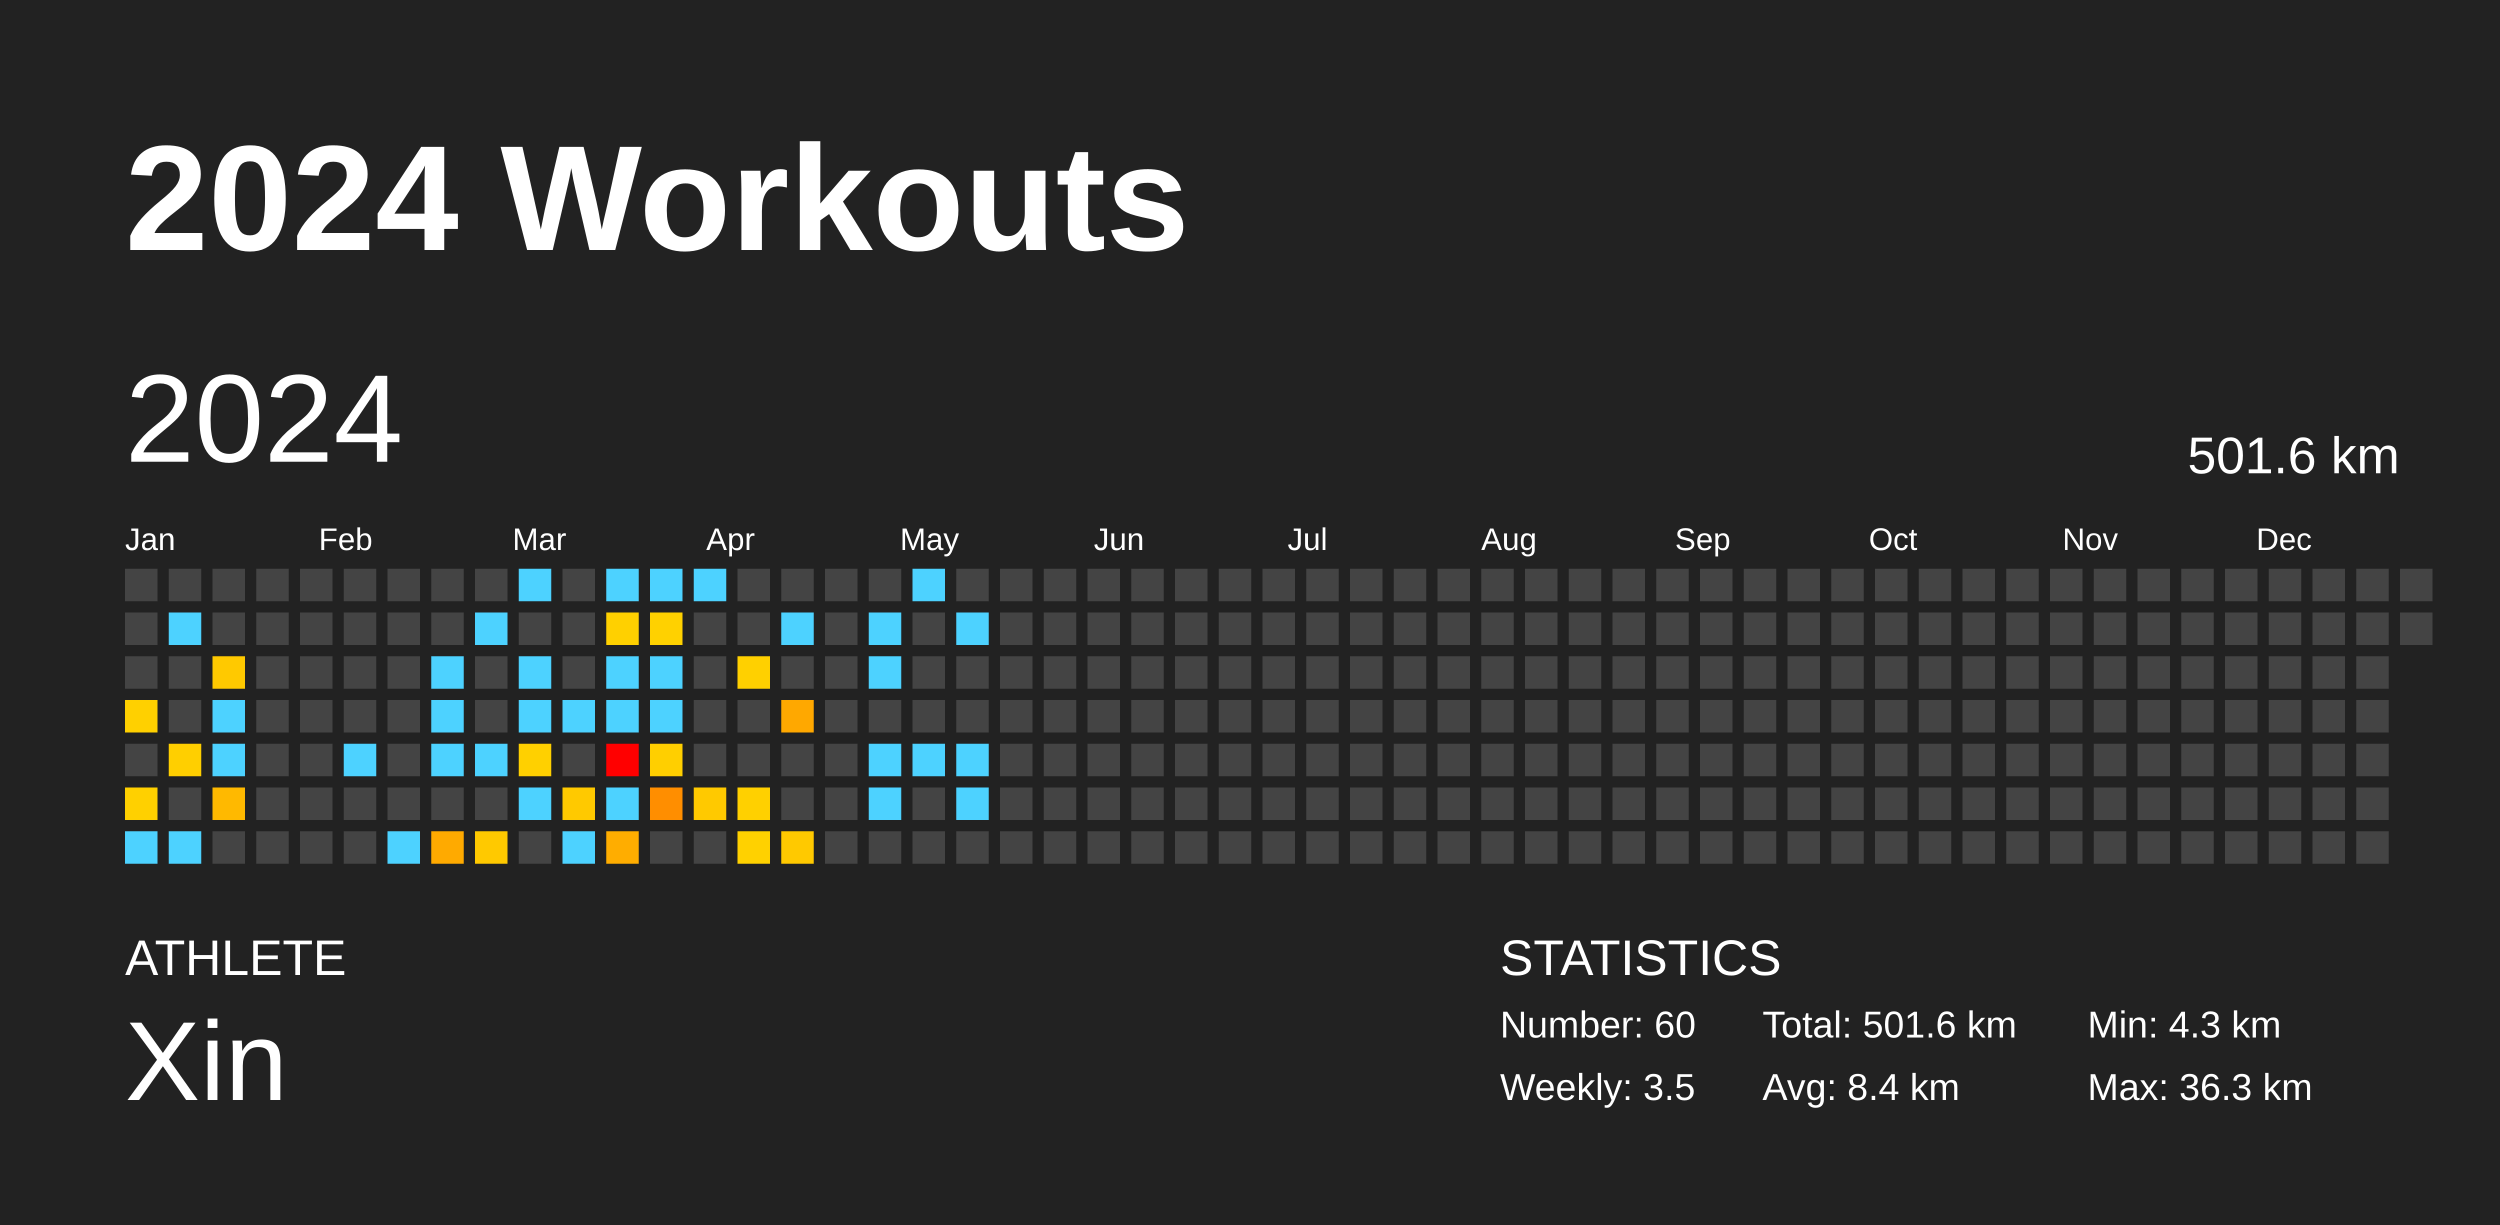
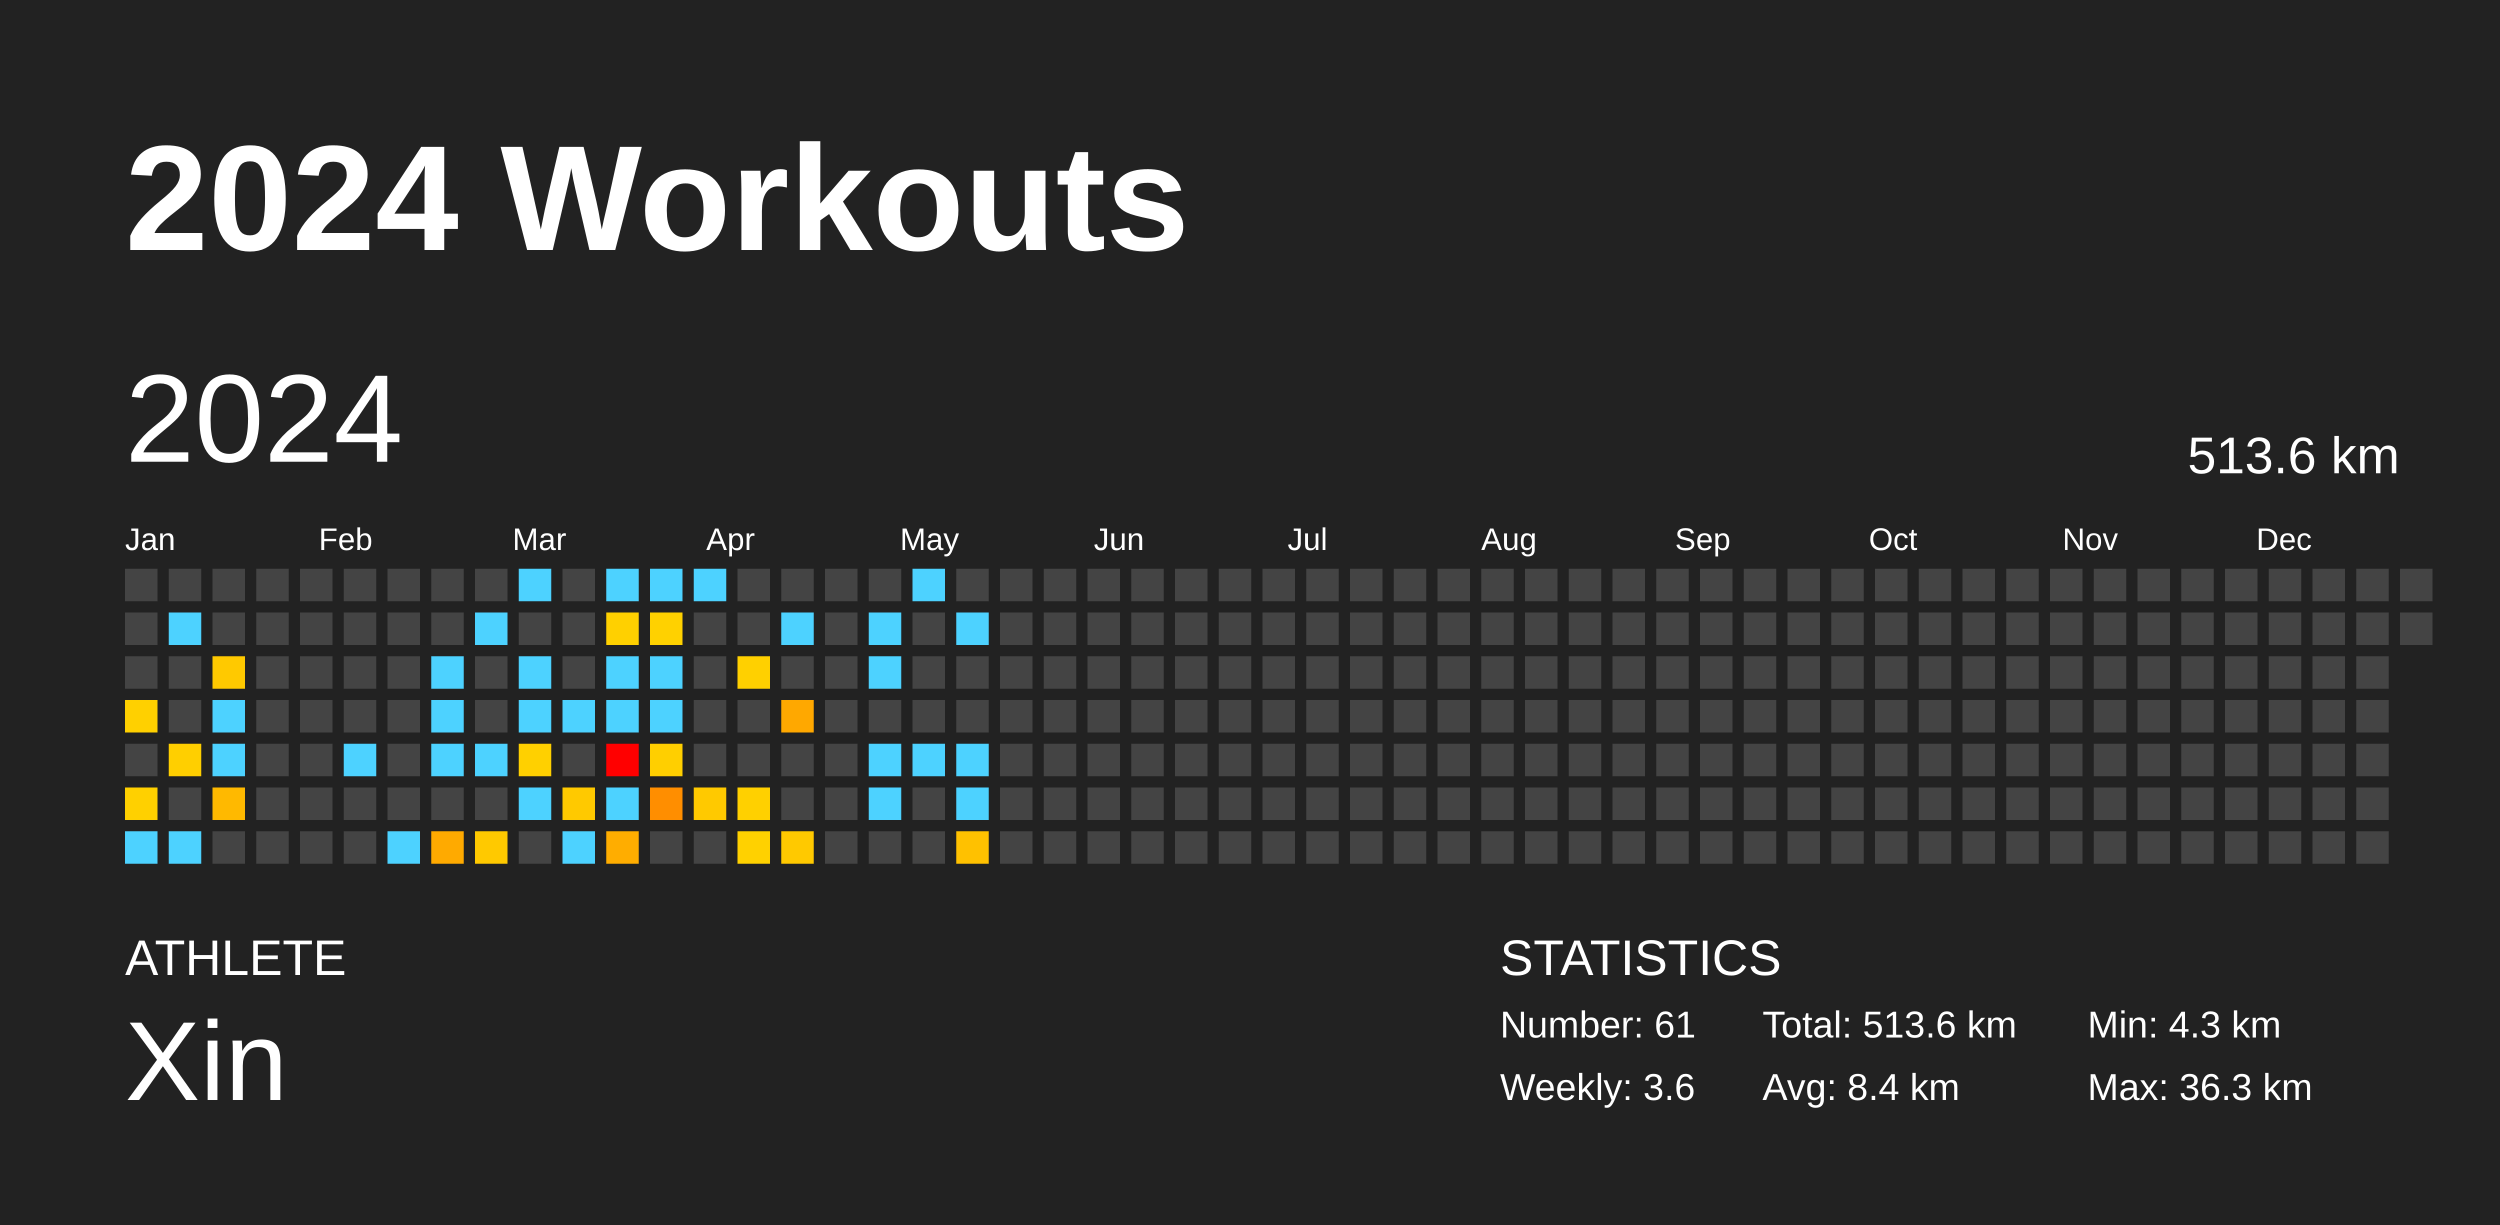
<svg xmlns="http://www.w3.org/2000/svg" baseProfile="full" height="98mm" version="1.1" viewBox="0,0,200,98" width="200mm">
  <defs />
  <rect fill="#222222" height="98" width="200" x="0" y="0" />
  <text fill="#FFFFFF" style="font-size:12px; font-family:Arial; font-weight:bold;" x="10" y="20">2024 Workouts</text>
  <text fill="#FFFFFF" style="font-size:4px; font-family:Arial" x="10" y="78">ATHLETE</text>
  <text fill="#FFFFFF" style="font-size:9px; font-family:Arial" x="10" y="88">Xin</text>
  <text fill="#FFFFFF" style="font-size:4px; font-family:Arial" x="120" y="78">STATISTICS</text>
-   <text fill="#FFFFFF" style="font-size:3px; font-family:Arial" x="120" y="83">Number: 60</text>
-   <text fill="#FFFFFF" style="font-size:3px; font-family:Arial" x="120" y="88">Weekly: 3.5</text>
-   <text fill="#FFFFFF" style="font-size:3px; font-family:Arial" x="141" y="83">Total: 501.6 km</text>
+   <text fill="#FFFFFF" style="font-size:3px; font-family:Arial" x="120" y="83">Number: 61</text>
+   <text fill="#FFFFFF" style="font-size:3px; font-family:Arial" x="120" y="88">Weekly: 3.6</text>
+   <text fill="#FFFFFF" style="font-size:3px; font-family:Arial" x="141" y="83">Total: 513.6 km</text>
  <text fill="#FFFFFF" style="font-size:3px; font-family:Arial" x="141" y="88">Avg: 8.4 km</text>
  <text fill="#FFFFFF" style="font-size:3px; font-family:Arial" x="167" y="83">Min: 4.3 km</text>
  <text fill="#FFFFFF" style="font-size:3px; font-family:Arial" x="167" y="88">Max: 36.3 km</text>
  <text dominant-baseline="hanging" fill="#FFFFFF" style="font-size:10.0px; font-family:Arial;" x="10" y="30">2024</text>
-   <text dominant-baseline="hanging" fill="#FFFFFF" style="font-size:4.125px; font-family:Arial;" x="175" y="35">501.6 km</text>
+   <text dominant-baseline="hanging" fill="#FFFFFF" style="font-size:4.125px; font-family:Arial;" x="175" y="35">513.6 km</text>
  <text fill="#FFFFFF" style="font-size:2.5px; font-family:Arial" x="10.0" y="44">Jan</text>
  <text fill="#FFFFFF" style="font-size:2.5px; font-family:Arial" x="25.5" y="44">Feb</text>
  <text fill="#FFFFFF" style="font-size:2.5px; font-family:Arial" x="41.0" y="44">Mar</text>
  <text fill="#FFFFFF" style="font-size:2.5px; font-family:Arial" x="56.5" y="44">Apr</text>
  <text fill="#FFFFFF" style="font-size:2.5px; font-family:Arial" x="72.0" y="44">May</text>
  <text fill="#FFFFFF" style="font-size:2.5px; font-family:Arial" x="87.5" y="44">Jun</text>
  <text fill="#FFFFFF" style="font-size:2.5px; font-family:Arial" x="103.0" y="44">Jul</text>
  <text fill="#FFFFFF" style="font-size:2.5px; font-family:Arial" x="118.5" y="44">Aug</text>
  <text fill="#FFFFFF" style="font-size:2.5px; font-family:Arial" x="134.0" y="44">Sep</text>
  <text fill="#FFFFFF" style="font-size:2.5px; font-family:Arial" x="149.5" y="44">Oct</text>
  <text fill="#FFFFFF" style="font-size:2.5px; font-family:Arial" x="165.0" y="44">Nov</text>
  <text fill="#FFFFFF" style="font-size:2.5px; font-family:Arial" x="180.5" y="44">Dec</text>
  <rect fill="#444444" height="2.6" width="2.6" x="10.0" y="45.5" />
  <rect fill="#444444" height="2.6" width="2.6" x="10.0" y="49.0" />
  <rect fill="#444444" height="2.6" width="2.6" x="10.0" y="52.5" />
  <rect fill="#ffd000" height="2.6" width="2.6" x="10.0" y="56.0" />
  <rect fill="#444444" height="2.6" width="2.6" x="10.0" y="59.5" />
  <rect fill="#ffd000" height="2.6" width="2.6" x="10.0" y="63.0" />
  <rect fill="#4dd2ff" height="2.6" width="2.6" x="10.0" y="66.5" />
  <rect fill="#444444" height="2.6" width="2.6" x="13.5" y="45.5" />
  <rect fill="#4dd2ff" height="2.6" width="2.6" x="13.5" y="49.0" />
  <rect fill="#444444" height="2.6" width="2.6" x="13.5" y="52.5" />
  <rect fill="#444444" height="2.6" width="2.6" x="13.5" y="56.0" />
  <rect fill="#ffcf00" height="2.6" width="2.6" x="13.5" y="59.5" />
  <rect fill="#444444" height="2.6" width="2.6" x="13.5" y="63.0" />
  <rect fill="#4dd2ff" height="2.6" width="2.6" x="13.5" y="66.5" />
  <rect fill="#444444" height="2.6" width="2.6" x="17.0" y="45.5" />
  <rect fill="#444444" height="2.6" width="2.6" x="17.0" y="49.0" />
  <rect fill="#ffc900" height="2.6" width="2.6" x="17.0" y="52.5" />
  <rect fill="#4dd2ff" height="2.6" width="2.6" x="17.0" y="56.0" />
  <rect fill="#4dd2ff" height="2.6" width="2.6" x="17.0" y="59.5" />
  <rect fill="#ffb900" height="2.6" width="2.6" x="17.0" y="63.0" />
  <rect fill="#444444" height="2.6" width="2.6" x="17.0" y="66.5" />
  <rect fill="#444444" height="2.6" width="2.6" x="20.5" y="45.5" />
  <rect fill="#444444" height="2.6" width="2.6" x="20.5" y="49.0" />
  <rect fill="#444444" height="2.6" width="2.6" x="20.5" y="52.5" />
  <rect fill="#444444" height="2.6" width="2.6" x="20.5" y="56.0" />
  <rect fill="#444444" height="2.6" width="2.6" x="20.5" y="59.5" />
  <rect fill="#444444" height="2.6" width="2.6" x="20.5" y="63.0" />
  <rect fill="#444444" height="2.6" width="2.6" x="20.5" y="66.5" />
  <rect fill="#444444" height="2.6" width="2.6" x="24.0" y="45.5" />
  <rect fill="#444444" height="2.6" width="2.6" x="24.0" y="49.0" />
  <rect fill="#444444" height="2.6" width="2.6" x="24.0" y="52.5" />
  <rect fill="#444444" height="2.6" width="2.6" x="24.0" y="56.0" />
  <rect fill="#444444" height="2.6" width="2.6" x="24.0" y="59.5" />
  <rect fill="#444444" height="2.6" width="2.6" x="24.0" y="63.0" />
  <rect fill="#444444" height="2.6" width="2.6" x="24.0" y="66.5" />
  <rect fill="#444444" height="2.6" width="2.6" x="27.5" y="45.5" />
  <rect fill="#444444" height="2.6" width="2.6" x="27.5" y="49.0" />
  <rect fill="#444444" height="2.6" width="2.6" x="27.5" y="52.5" />
  <rect fill="#444444" height="2.6" width="2.6" x="27.5" y="56.0" />
  <rect fill="#4dd2ff" height="2.6" width="2.6" x="27.5" y="59.5" />
  <rect fill="#444444" height="2.6" width="2.6" x="27.5" y="63.0" />
  <rect fill="#444444" height="2.6" width="2.6" x="27.5" y="66.5" />
  <rect fill="#444444" height="2.6" width="2.6" x="31.0" y="45.5" />
  <rect fill="#444444" height="2.6" width="2.6" x="31.0" y="49.0" />
  <rect fill="#444444" height="2.6" width="2.6" x="31.0" y="52.5" />
  <rect fill="#444444" height="2.6" width="2.6" x="31.0" y="56.0" />
  <rect fill="#444444" height="2.6" width="2.6" x="31.0" y="59.5" />
  <rect fill="#444444" height="2.6" width="2.6" x="31.0" y="63.0" />
  <rect fill="#4dd2ff" height="2.6" width="2.6" x="31.0" y="66.5" />
  <rect fill="#444444" height="2.6" width="2.6" x="34.5" y="45.5" />
  <rect fill="#444444" height="2.6" width="2.6" x="34.5" y="49.0" />
  <rect fill="#4dd2ff" height="2.6" width="2.6" x="34.5" y="52.5" />
  <rect fill="#4dd2ff" height="2.6" width="2.6" x="34.5" y="56.0" />
  <rect fill="#4dd2ff" height="2.6" width="2.6" x="34.5" y="59.5" />
  <rect fill="#444444" height="2.6" width="2.6" x="34.5" y="63.0" />
  <rect fill="#ffaa00" height="2.6" width="2.6" x="34.5" y="66.5" />
  <rect fill="#444444" height="2.6" width="2.6" x="38.0" y="45.5" />
  <rect fill="#4dd2ff" height="2.6" width="2.6" x="38.0" y="49.0" />
  <rect fill="#444444" height="2.6" width="2.6" x="38.0" y="52.5" />
  <rect fill="#444444" height="2.6" width="2.6" x="38.0" y="56.0" />
  <rect fill="#4dd2ff" height="2.6" width="2.6" x="38.0" y="59.5" />
  <rect fill="#444444" height="2.6" width="2.6" x="38.0" y="63.0" />
  <rect fill="#ffc900" height="2.6" width="2.6" x="38.0" y="66.5" />
  <rect fill="#4dd2ff" height="2.6" width="2.6" x="41.5" y="45.5" />
  <rect fill="#444444" height="2.6" width="2.6" x="41.5" y="49.0" />
  <rect fill="#4dd2ff" height="2.6" width="2.6" x="41.5" y="52.5" />
  <rect fill="#4dd2ff" height="2.6" width="2.6" x="41.5" y="56.0" />
  <rect fill="#ffd000" height="2.6" width="2.6" x="41.5" y="59.5" />
  <rect fill="#4dd2ff" height="2.6" width="2.6" x="41.5" y="63.0" />
  <rect fill="#444444" height="2.6" width="2.6" x="41.5" y="66.5" />
  <rect fill="#444444" height="2.6" width="2.6" x="45.0" y="45.5" />
  <rect fill="#444444" height="2.6" width="2.6" x="45.0" y="49.0" />
  <rect fill="#444444" height="2.6" width="2.6" x="45.0" y="52.5" />
  <rect fill="#4dd2ff" height="2.6" width="2.6" x="45.0" y="56.0" />
  <rect fill="#444444" height="2.6" width="2.6" x="45.0" y="59.5" />
  <rect fill="#ffc900" height="2.6" width="2.6" x="45.0" y="63.0" />
  <rect fill="#4dd2ff" height="2.6" width="2.6" x="45.0" y="66.5" />
  <rect fill="#4dd2ff" height="2.6" width="2.6" x="48.5" y="45.5" />
  <rect fill="#ffd000" height="2.6" width="2.6" x="48.5" y="49.0" />
  <rect fill="#4dd2ff" height="2.6" width="2.6" x="48.5" y="52.5" />
  <rect fill="#4dd2ff" height="2.6" width="2.6" x="48.5" y="56.0" />
  <rect fill="red" height="2.6" width="2.6" x="48.5" y="59.5" />
  <rect fill="#4dd2ff" height="2.6" width="2.6" x="48.5" y="63.0" />
  <rect fill="#ffad00" height="2.6" width="2.6" x="48.5" y="66.5" />
  <rect fill="#4dd2ff" height="2.6" width="2.6" x="52.0" y="45.5" />
  <rect fill="#ffd100" height="2.6" width="2.6" x="52.0" y="49.0" />
  <rect fill="#4dd2ff" height="2.6" width="2.6" x="52.0" y="52.5" />
  <rect fill="#4dd2ff" height="2.6" width="2.6" x="52.0" y="56.0" />
  <rect fill="#ffcf00" height="2.6" width="2.6" x="52.0" y="59.5" />
  <rect fill="#ff8e00" height="2.6" width="2.6" x="52.0" y="63.0" />
  <rect fill="#444444" height="2.6" width="2.6" x="52.0" y="66.5" />
  <rect fill="#4dd2ff" height="2.6" width="2.6" x="55.5" y="45.5" />
  <rect fill="#444444" height="2.6" width="2.6" x="55.5" y="49.0" />
  <rect fill="#444444" height="2.6" width="2.6" x="55.5" y="52.5" />
  <rect fill="#444444" height="2.6" width="2.6" x="55.5" y="56.0" />
  <rect fill="#444444" height="2.6" width="2.6" x="55.5" y="59.5" />
  <rect fill="#ffc900" height="2.6" width="2.6" x="55.5" y="63.0" />
  <rect fill="#444444" height="2.6" width="2.6" x="55.5" y="66.5" />
  <rect fill="#444444" height="2.6" width="2.6" x="59.0" y="45.5" />
  <rect fill="#444444" height="2.6" width="2.6" x="59.0" y="49.0" />
  <rect fill="#ffd000" height="2.6" width="2.6" x="59.0" y="52.5" />
  <rect fill="#444444" height="2.6" width="2.6" x="59.0" y="56.0" />
  <rect fill="#444444" height="2.6" width="2.6" x="59.0" y="59.5" />
  <rect fill="#ffd000" height="2.6" width="2.6" x="59.0" y="63.0" />
  <rect fill="#ffd100" height="2.6" width="2.6" x="59.0" y="66.5" />
  <rect fill="#444444" height="2.6" width="2.6" x="62.5" y="45.5" />
  <rect fill="#4dd2ff" height="2.6" width="2.6" x="62.5" y="49.0" />
  <rect fill="#444444" height="2.6" width="2.6" x="62.5" y="52.5" />
  <rect fill="#ffa800" height="2.6" width="2.6" x="62.5" y="56.0" />
  <rect fill="#444444" height="2.6" width="2.6" x="62.5" y="59.5" />
  <rect fill="#444444" height="2.6" width="2.6" x="62.5" y="63.0" />
  <rect fill="#ffc900" height="2.6" width="2.6" x="62.5" y="66.5" />
  <rect fill="#444444" height="2.6" width="2.6" x="66.0" y="45.5" />
  <rect fill="#444444" height="2.6" width="2.6" x="66.0" y="49.0" />
  <rect fill="#444444" height="2.6" width="2.6" x="66.0" y="52.5" />
  <rect fill="#444444" height="2.6" width="2.6" x="66.0" y="56.0" />
  <rect fill="#444444" height="2.6" width="2.6" x="66.0" y="59.5" />
  <rect fill="#444444" height="2.6" width="2.6" x="66.0" y="63.0" />
  <rect fill="#444444" height="2.6" width="2.6" x="66.0" y="66.5" />
  <rect fill="#444444" height="2.6" width="2.6" x="69.5" y="45.5" />
  <rect fill="#4dd2ff" height="2.6" width="2.6" x="69.5" y="49.0" />
  <rect fill="#4dd2ff" height="2.6" width="2.6" x="69.5" y="52.5" />
  <rect fill="#444444" height="2.6" width="2.6" x="69.5" y="56.0" />
  <rect fill="#4dd2ff" height="2.6" width="2.6" x="69.5" y="59.5" />
  <rect fill="#4dd2ff" height="2.6" width="2.6" x="69.5" y="63.0" />
  <rect fill="#444444" height="2.6" width="2.6" x="69.5" y="66.5" />
  <rect fill="#4dd2ff" height="2.6" width="2.6" x="73.0" y="45.5" />
  <rect fill="#444444" height="2.6" width="2.6" x="73.0" y="49.0" />
  <rect fill="#444444" height="2.6" width="2.6" x="73.0" y="52.5" />
  <rect fill="#444444" height="2.6" width="2.6" x="73.0" y="56.0" />
  <rect fill="#4dd2ff" height="2.6" width="2.6" x="73.0" y="59.5" />
  <rect fill="#444444" height="2.6" width="2.6" x="73.0" y="63.0" />
  <rect fill="#444444" height="2.6" width="2.6" x="73.0" y="66.5" />
  <rect fill="#444444" height="2.6" width="2.6" x="76.5" y="45.5" />
  <rect fill="#4dd2ff" height="2.6" width="2.6" x="76.5" y="49.0" />
  <rect fill="#444444" height="2.6" width="2.6" x="76.5" y="52.5" />
  <rect fill="#444444" height="2.6" width="2.6" x="76.5" y="56.0" />
  <rect fill="#4dd2ff" height="2.6" width="2.6" x="76.5" y="59.5" />
  <rect fill="#4dd2ff" height="2.6" width="2.6" x="76.5" y="63.0" />
-   <rect fill="#444444" height="2.6" width="2.6" x="76.5" y="66.5" />
+   <rect fill="#ffc100" height="2.6" width="2.6" x="76.5" y="66.5" />
  <rect fill="#444444" height="2.6" width="2.6" x="80.0" y="45.5" />
  <rect fill="#444444" height="2.6" width="2.6" x="80.0" y="49.0" />
  <rect fill="#444444" height="2.6" width="2.6" x="80.0" y="52.5" />
  <rect fill="#444444" height="2.6" width="2.6" x="80.0" y="56.0" />
  <rect fill="#444444" height="2.6" width="2.6" x="80.0" y="59.5" />
  <rect fill="#444444" height="2.6" width="2.6" x="80.0" y="63.0" />
  <rect fill="#444444" height="2.6" width="2.6" x="80.0" y="66.5" />
  <rect fill="#444444" height="2.6" width="2.6" x="83.5" y="45.5" />
  <rect fill="#444444" height="2.6" width="2.6" x="83.5" y="49.0" />
  <rect fill="#444444" height="2.6" width="2.6" x="83.5" y="52.5" />
  <rect fill="#444444" height="2.6" width="2.6" x="83.5" y="56.0" />
  <rect fill="#444444" height="2.6" width="2.6" x="83.5" y="59.5" />
  <rect fill="#444444" height="2.6" width="2.6" x="83.5" y="63.0" />
  <rect fill="#444444" height="2.6" width="2.6" x="83.5" y="66.5" />
  <rect fill="#444444" height="2.6" width="2.6" x="87.0" y="45.5" />
  <rect fill="#444444" height="2.6" width="2.6" x="87.0" y="49.0" />
  <rect fill="#444444" height="2.6" width="2.6" x="87.0" y="52.5" />
  <rect fill="#444444" height="2.6" width="2.6" x="87.0" y="56.0" />
  <rect fill="#444444" height="2.6" width="2.6" x="87.0" y="59.5" />
  <rect fill="#444444" height="2.6" width="2.6" x="87.0" y="63.0" />
  <rect fill="#444444" height="2.6" width="2.6" x="87.0" y="66.5" />
  <rect fill="#444444" height="2.6" width="2.6" x="90.5" y="45.5" />
  <rect fill="#444444" height="2.6" width="2.6" x="90.5" y="49.0" />
  <rect fill="#444444" height="2.6" width="2.6" x="90.5" y="52.5" />
  <rect fill="#444444" height="2.6" width="2.6" x="90.5" y="56.0" />
  <rect fill="#444444" height="2.6" width="2.6" x="90.5" y="59.5" />
  <rect fill="#444444" height="2.6" width="2.6" x="90.5" y="63.0" />
  <rect fill="#444444" height="2.6" width="2.6" x="90.5" y="66.5" />
  <rect fill="#444444" height="2.6" width="2.6" x="94.0" y="45.5" />
  <rect fill="#444444" height="2.6" width="2.6" x="94.0" y="49.0" />
  <rect fill="#444444" height="2.6" width="2.6" x="94.0" y="52.5" />
  <rect fill="#444444" height="2.6" width="2.6" x="94.0" y="56.0" />
  <rect fill="#444444" height="2.6" width="2.6" x="94.0" y="59.5" />
  <rect fill="#444444" height="2.6" width="2.6" x="94.0" y="63.0" />
  <rect fill="#444444" height="2.6" width="2.6" x="94.0" y="66.5" />
  <rect fill="#444444" height="2.6" width="2.6" x="97.5" y="45.5" />
  <rect fill="#444444" height="2.6" width="2.6" x="97.5" y="49.0" />
  <rect fill="#444444" height="2.6" width="2.6" x="97.5" y="52.5" />
  <rect fill="#444444" height="2.6" width="2.6" x="97.5" y="56.0" />
  <rect fill="#444444" height="2.6" width="2.6" x="97.5" y="59.5" />
  <rect fill="#444444" height="2.6" width="2.6" x="97.5" y="63.0" />
  <rect fill="#444444" height="2.6" width="2.6" x="97.5" y="66.5" />
  <rect fill="#444444" height="2.6" width="2.6" x="101.0" y="45.5" />
  <rect fill="#444444" height="2.6" width="2.6" x="101.0" y="49.0" />
  <rect fill="#444444" height="2.6" width="2.6" x="101.0" y="52.5" />
  <rect fill="#444444" height="2.6" width="2.6" x="101.0" y="56.0" />
  <rect fill="#444444" height="2.6" width="2.6" x="101.0" y="59.5" />
  <rect fill="#444444" height="2.6" width="2.6" x="101.0" y="63.0" />
  <rect fill="#444444" height="2.6" width="2.6" x="101.0" y="66.5" />
  <rect fill="#444444" height="2.6" width="2.6" x="104.5" y="45.5" />
  <rect fill="#444444" height="2.6" width="2.6" x="104.5" y="49.0" />
  <rect fill="#444444" height="2.6" width="2.6" x="104.5" y="52.5" />
  <rect fill="#444444" height="2.6" width="2.6" x="104.5" y="56.0" />
  <rect fill="#444444" height="2.6" width="2.6" x="104.5" y="59.5" />
  <rect fill="#444444" height="2.6" width="2.6" x="104.5" y="63.0" />
  <rect fill="#444444" height="2.6" width="2.6" x="104.5" y="66.5" />
  <rect fill="#444444" height="2.6" width="2.6" x="108.0" y="45.5" />
  <rect fill="#444444" height="2.6" width="2.6" x="108.0" y="49.0" />
  <rect fill="#444444" height="2.6" width="2.6" x="108.0" y="52.5" />
  <rect fill="#444444" height="2.6" width="2.6" x="108.0" y="56.0" />
  <rect fill="#444444" height="2.6" width="2.6" x="108.0" y="59.5" />
  <rect fill="#444444" height="2.6" width="2.6" x="108.0" y="63.0" />
  <rect fill="#444444" height="2.6" width="2.6" x="108.0" y="66.5" />
  <rect fill="#444444" height="2.6" width="2.6" x="111.5" y="45.5" />
  <rect fill="#444444" height="2.6" width="2.6" x="111.5" y="49.0" />
  <rect fill="#444444" height="2.6" width="2.6" x="111.5" y="52.5" />
  <rect fill="#444444" height="2.6" width="2.6" x="111.5" y="56.0" />
  <rect fill="#444444" height="2.6" width="2.6" x="111.5" y="59.5" />
  <rect fill="#444444" height="2.6" width="2.6" x="111.5" y="63.0" />
  <rect fill="#444444" height="2.6" width="2.6" x="111.5" y="66.5" />
  <rect fill="#444444" height="2.6" width="2.6" x="115.0" y="45.5" />
  <rect fill="#444444" height="2.6" width="2.6" x="115.0" y="49.0" />
  <rect fill="#444444" height="2.6" width="2.6" x="115.0" y="52.5" />
  <rect fill="#444444" height="2.6" width="2.6" x="115.0" y="56.0" />
  <rect fill="#444444" height="2.6" width="2.6" x="115.0" y="59.5" />
  <rect fill="#444444" height="2.6" width="2.6" x="115.0" y="63.0" />
  <rect fill="#444444" height="2.6" width="2.6" x="115.0" y="66.5" />
  <rect fill="#444444" height="2.6" width="2.6" x="118.5" y="45.5" />
  <rect fill="#444444" height="2.6" width="2.6" x="118.5" y="49.0" />
  <rect fill="#444444" height="2.6" width="2.6" x="118.5" y="52.5" />
  <rect fill="#444444" height="2.6" width="2.6" x="118.5" y="56.0" />
  <rect fill="#444444" height="2.6" width="2.6" x="118.5" y="59.5" />
  <rect fill="#444444" height="2.6" width="2.6" x="118.5" y="63.0" />
  <rect fill="#444444" height="2.6" width="2.6" x="118.5" y="66.5" />
  <rect fill="#444444" height="2.6" width="2.6" x="122.0" y="45.5" />
  <rect fill="#444444" height="2.6" width="2.6" x="122.0" y="49.0" />
  <rect fill="#444444" height="2.6" width="2.6" x="122.0" y="52.5" />
  <rect fill="#444444" height="2.6" width="2.6" x="122.0" y="56.0" />
  <rect fill="#444444" height="2.6" width="2.6" x="122.0" y="59.5" />
  <rect fill="#444444" height="2.6" width="2.6" x="122.0" y="63.0" />
  <rect fill="#444444" height="2.6" width="2.6" x="122.0" y="66.5" />
  <rect fill="#444444" height="2.6" width="2.6" x="125.5" y="45.5" />
  <rect fill="#444444" height="2.6" width="2.6" x="125.5" y="49.0" />
  <rect fill="#444444" height="2.6" width="2.6" x="125.5" y="52.5" />
  <rect fill="#444444" height="2.6" width="2.6" x="125.5" y="56.0" />
  <rect fill="#444444" height="2.6" width="2.6" x="125.5" y="59.5" />
  <rect fill="#444444" height="2.6" width="2.6" x="125.5" y="63.0" />
  <rect fill="#444444" height="2.6" width="2.6" x="125.5" y="66.5" />
  <rect fill="#444444" height="2.6" width="2.6" x="129.0" y="45.5" />
  <rect fill="#444444" height="2.6" width="2.6" x="129.0" y="49.0" />
  <rect fill="#444444" height="2.6" width="2.6" x="129.0" y="52.5" />
  <rect fill="#444444" height="2.6" width="2.6" x="129.0" y="56.0" />
  <rect fill="#444444" height="2.6" width="2.6" x="129.0" y="59.5" />
  <rect fill="#444444" height="2.6" width="2.6" x="129.0" y="63.0" />
  <rect fill="#444444" height="2.6" width="2.6" x="129.0" y="66.5" />
  <rect fill="#444444" height="2.6" width="2.6" x="132.5" y="45.5" />
  <rect fill="#444444" height="2.6" width="2.6" x="132.5" y="49.0" />
  <rect fill="#444444" height="2.6" width="2.6" x="132.5" y="52.5" />
  <rect fill="#444444" height="2.6" width="2.6" x="132.5" y="56.0" />
  <rect fill="#444444" height="2.6" width="2.6" x="132.5" y="59.5" />
  <rect fill="#444444" height="2.6" width="2.6" x="132.5" y="63.0" />
  <rect fill="#444444" height="2.6" width="2.6" x="132.5" y="66.5" />
  <rect fill="#444444" height="2.6" width="2.6" x="136.0" y="45.5" />
  <rect fill="#444444" height="2.6" width="2.6" x="136.0" y="49.0" />
  <rect fill="#444444" height="2.6" width="2.6" x="136.0" y="52.5" />
  <rect fill="#444444" height="2.6" width="2.6" x="136.0" y="56.0" />
  <rect fill="#444444" height="2.6" width="2.6" x="136.0" y="59.5" />
  <rect fill="#444444" height="2.6" width="2.6" x="136.0" y="63.0" />
  <rect fill="#444444" height="2.6" width="2.6" x="136.0" y="66.5" />
  <rect fill="#444444" height="2.6" width="2.6" x="139.5" y="45.5" />
  <rect fill="#444444" height="2.6" width="2.6" x="139.5" y="49.0" />
  <rect fill="#444444" height="2.6" width="2.6" x="139.5" y="52.5" />
  <rect fill="#444444" height="2.6" width="2.6" x="139.5" y="56.0" />
  <rect fill="#444444" height="2.6" width="2.6" x="139.5" y="59.5" />
  <rect fill="#444444" height="2.6" width="2.6" x="139.5" y="63.0" />
  <rect fill="#444444" height="2.6" width="2.6" x="139.5" y="66.5" />
  <rect fill="#444444" height="2.6" width="2.6" x="143.0" y="45.5" />
  <rect fill="#444444" height="2.6" width="2.6" x="143.0" y="49.0" />
  <rect fill="#444444" height="2.6" width="2.6" x="143.0" y="52.5" />
  <rect fill="#444444" height="2.6" width="2.6" x="143.0" y="56.0" />
  <rect fill="#444444" height="2.6" width="2.6" x="143.0" y="59.5" />
  <rect fill="#444444" height="2.6" width="2.6" x="143.0" y="63.0" />
  <rect fill="#444444" height="2.6" width="2.6" x="143.0" y="66.5" />
  <rect fill="#444444" height="2.6" width="2.6" x="146.5" y="45.5" />
  <rect fill="#444444" height="2.6" width="2.6" x="146.5" y="49.0" />
  <rect fill="#444444" height="2.6" width="2.6" x="146.5" y="52.5" />
  <rect fill="#444444" height="2.6" width="2.6" x="146.5" y="56.0" />
  <rect fill="#444444" height="2.6" width="2.6" x="146.5" y="59.5" />
  <rect fill="#444444" height="2.6" width="2.6" x="146.5" y="63.0" />
  <rect fill="#444444" height="2.6" width="2.6" x="146.5" y="66.5" />
  <rect fill="#444444" height="2.6" width="2.6" x="150.0" y="45.5" />
  <rect fill="#444444" height="2.6" width="2.6" x="150.0" y="49.0" />
  <rect fill="#444444" height="2.6" width="2.6" x="150.0" y="52.5" />
  <rect fill="#444444" height="2.6" width="2.6" x="150.0" y="56.0" />
  <rect fill="#444444" height="2.6" width="2.6" x="150.0" y="59.5" />
  <rect fill="#444444" height="2.6" width="2.6" x="150.0" y="63.0" />
  <rect fill="#444444" height="2.6" width="2.6" x="150.0" y="66.5" />
  <rect fill="#444444" height="2.6" width="2.6" x="153.5" y="45.5" />
  <rect fill="#444444" height="2.6" width="2.6" x="153.5" y="49.0" />
  <rect fill="#444444" height="2.6" width="2.6" x="153.5" y="52.5" />
  <rect fill="#444444" height="2.6" width="2.6" x="153.5" y="56.0" />
  <rect fill="#444444" height="2.6" width="2.6" x="153.5" y="59.5" />
  <rect fill="#444444" height="2.6" width="2.6" x="153.5" y="63.0" />
  <rect fill="#444444" height="2.6" width="2.6" x="153.5" y="66.5" />
  <rect fill="#444444" height="2.6" width="2.6" x="157.0" y="45.5" />
  <rect fill="#444444" height="2.6" width="2.6" x="157.0" y="49.0" />
  <rect fill="#444444" height="2.6" width="2.6" x="157.0" y="52.5" />
  <rect fill="#444444" height="2.6" width="2.6" x="157.0" y="56.0" />
  <rect fill="#444444" height="2.6" width="2.6" x="157.0" y="59.5" />
  <rect fill="#444444" height="2.6" width="2.6" x="157.0" y="63.0" />
  <rect fill="#444444" height="2.6" width="2.6" x="157.0" y="66.5" />
  <rect fill="#444444" height="2.6" width="2.6" x="160.5" y="45.5" />
  <rect fill="#444444" height="2.6" width="2.6" x="160.5" y="49.0" />
  <rect fill="#444444" height="2.6" width="2.6" x="160.5" y="52.5" />
  <rect fill="#444444" height="2.6" width="2.6" x="160.5" y="56.0" />
  <rect fill="#444444" height="2.6" width="2.6" x="160.5" y="59.5" />
  <rect fill="#444444" height="2.6" width="2.6" x="160.5" y="63.0" />
  <rect fill="#444444" height="2.6" width="2.6" x="160.5" y="66.5" />
  <rect fill="#444444" height="2.6" width="2.6" x="164.0" y="45.5" />
  <rect fill="#444444" height="2.6" width="2.6" x="164.0" y="49.0" />
  <rect fill="#444444" height="2.6" width="2.6" x="164.0" y="52.5" />
  <rect fill="#444444" height="2.6" width="2.6" x="164.0" y="56.0" />
  <rect fill="#444444" height="2.6" width="2.6" x="164.0" y="59.5" />
  <rect fill="#444444" height="2.6" width="2.6" x="164.0" y="63.0" />
  <rect fill="#444444" height="2.6" width="2.6" x="164.0" y="66.5" />
  <rect fill="#444444" height="2.6" width="2.6" x="167.5" y="45.5" />
  <rect fill="#444444" height="2.6" width="2.6" x="167.5" y="49.0" />
  <rect fill="#444444" height="2.6" width="2.6" x="167.5" y="52.5" />
  <rect fill="#444444" height="2.6" width="2.6" x="167.5" y="56.0" />
  <rect fill="#444444" height="2.6" width="2.6" x="167.5" y="59.5" />
  <rect fill="#444444" height="2.6" width="2.6" x="167.5" y="63.0" />
  <rect fill="#444444" height="2.6" width="2.6" x="167.5" y="66.5" />
  <rect fill="#444444" height="2.6" width="2.6" x="171.0" y="45.5" />
  <rect fill="#444444" height="2.6" width="2.6" x="171.0" y="49.0" />
  <rect fill="#444444" height="2.6" width="2.6" x="171.0" y="52.5" />
  <rect fill="#444444" height="2.6" width="2.6" x="171.0" y="56.0" />
  <rect fill="#444444" height="2.6" width="2.6" x="171.0" y="59.5" />
  <rect fill="#444444" height="2.6" width="2.6" x="171.0" y="63.0" />
  <rect fill="#444444" height="2.6" width="2.6" x="171.0" y="66.5" />
  <rect fill="#444444" height="2.6" width="2.6" x="174.5" y="45.5" />
  <rect fill="#444444" height="2.6" width="2.6" x="174.5" y="49.0" />
  <rect fill="#444444" height="2.6" width="2.6" x="174.5" y="52.5" />
  <rect fill="#444444" height="2.6" width="2.6" x="174.5" y="56.0" />
  <rect fill="#444444" height="2.6" width="2.6" x="174.5" y="59.5" />
  <rect fill="#444444" height="2.6" width="2.6" x="174.5" y="63.0" />
  <rect fill="#444444" height="2.6" width="2.6" x="174.5" y="66.5" />
  <rect fill="#444444" height="2.6" width="2.6" x="178.0" y="45.5" />
  <rect fill="#444444" height="2.6" width="2.6" x="178.0" y="49.0" />
  <rect fill="#444444" height="2.6" width="2.6" x="178.0" y="52.5" />
  <rect fill="#444444" height="2.6" width="2.6" x="178.0" y="56.0" />
  <rect fill="#444444" height="2.6" width="2.6" x="178.0" y="59.5" />
  <rect fill="#444444" height="2.6" width="2.6" x="178.0" y="63.0" />
  <rect fill="#444444" height="2.6" width="2.6" x="178.0" y="66.5" />
  <rect fill="#444444" height="2.6" width="2.6" x="181.5" y="45.5" />
  <rect fill="#444444" height="2.6" width="2.6" x="181.5" y="49.0" />
  <rect fill="#444444" height="2.6" width="2.6" x="181.5" y="52.5" />
  <rect fill="#444444" height="2.6" width="2.6" x="181.5" y="56.0" />
  <rect fill="#444444" height="2.6" width="2.6" x="181.5" y="59.5" />
  <rect fill="#444444" height="2.6" width="2.6" x="181.5" y="63.0" />
  <rect fill="#444444" height="2.6" width="2.6" x="181.5" y="66.5" />
  <rect fill="#444444" height="2.6" width="2.6" x="185.0" y="45.5" />
  <rect fill="#444444" height="2.6" width="2.6" x="185.0" y="49.0" />
  <rect fill="#444444" height="2.6" width="2.6" x="185.0" y="52.5" />
  <rect fill="#444444" height="2.6" width="2.6" x="185.0" y="56.0" />
  <rect fill="#444444" height="2.6" width="2.6" x="185.0" y="59.5" />
  <rect fill="#444444" height="2.6" width="2.6" x="185.0" y="63.0" />
  <rect fill="#444444" height="2.6" width="2.6" x="185.0" y="66.5" />
  <rect fill="#444444" height="2.6" width="2.6" x="188.5" y="45.5" />
  <rect fill="#444444" height="2.6" width="2.6" x="188.5" y="49.0" />
  <rect fill="#444444" height="2.6" width="2.6" x="188.5" y="52.5" />
  <rect fill="#444444" height="2.6" width="2.6" x="188.5" y="56.0" />
  <rect fill="#444444" height="2.6" width="2.6" x="188.5" y="59.5" />
  <rect fill="#444444" height="2.6" width="2.6" x="188.5" y="63.0" />
  <rect fill="#444444" height="2.6" width="2.6" x="188.5" y="66.5" />
  <rect fill="#444444" height="2.6" width="2.6" x="192.0" y="45.5" />
  <rect fill="#444444" height="2.6" width="2.6" x="192.0" y="49.0" />
</svg>
